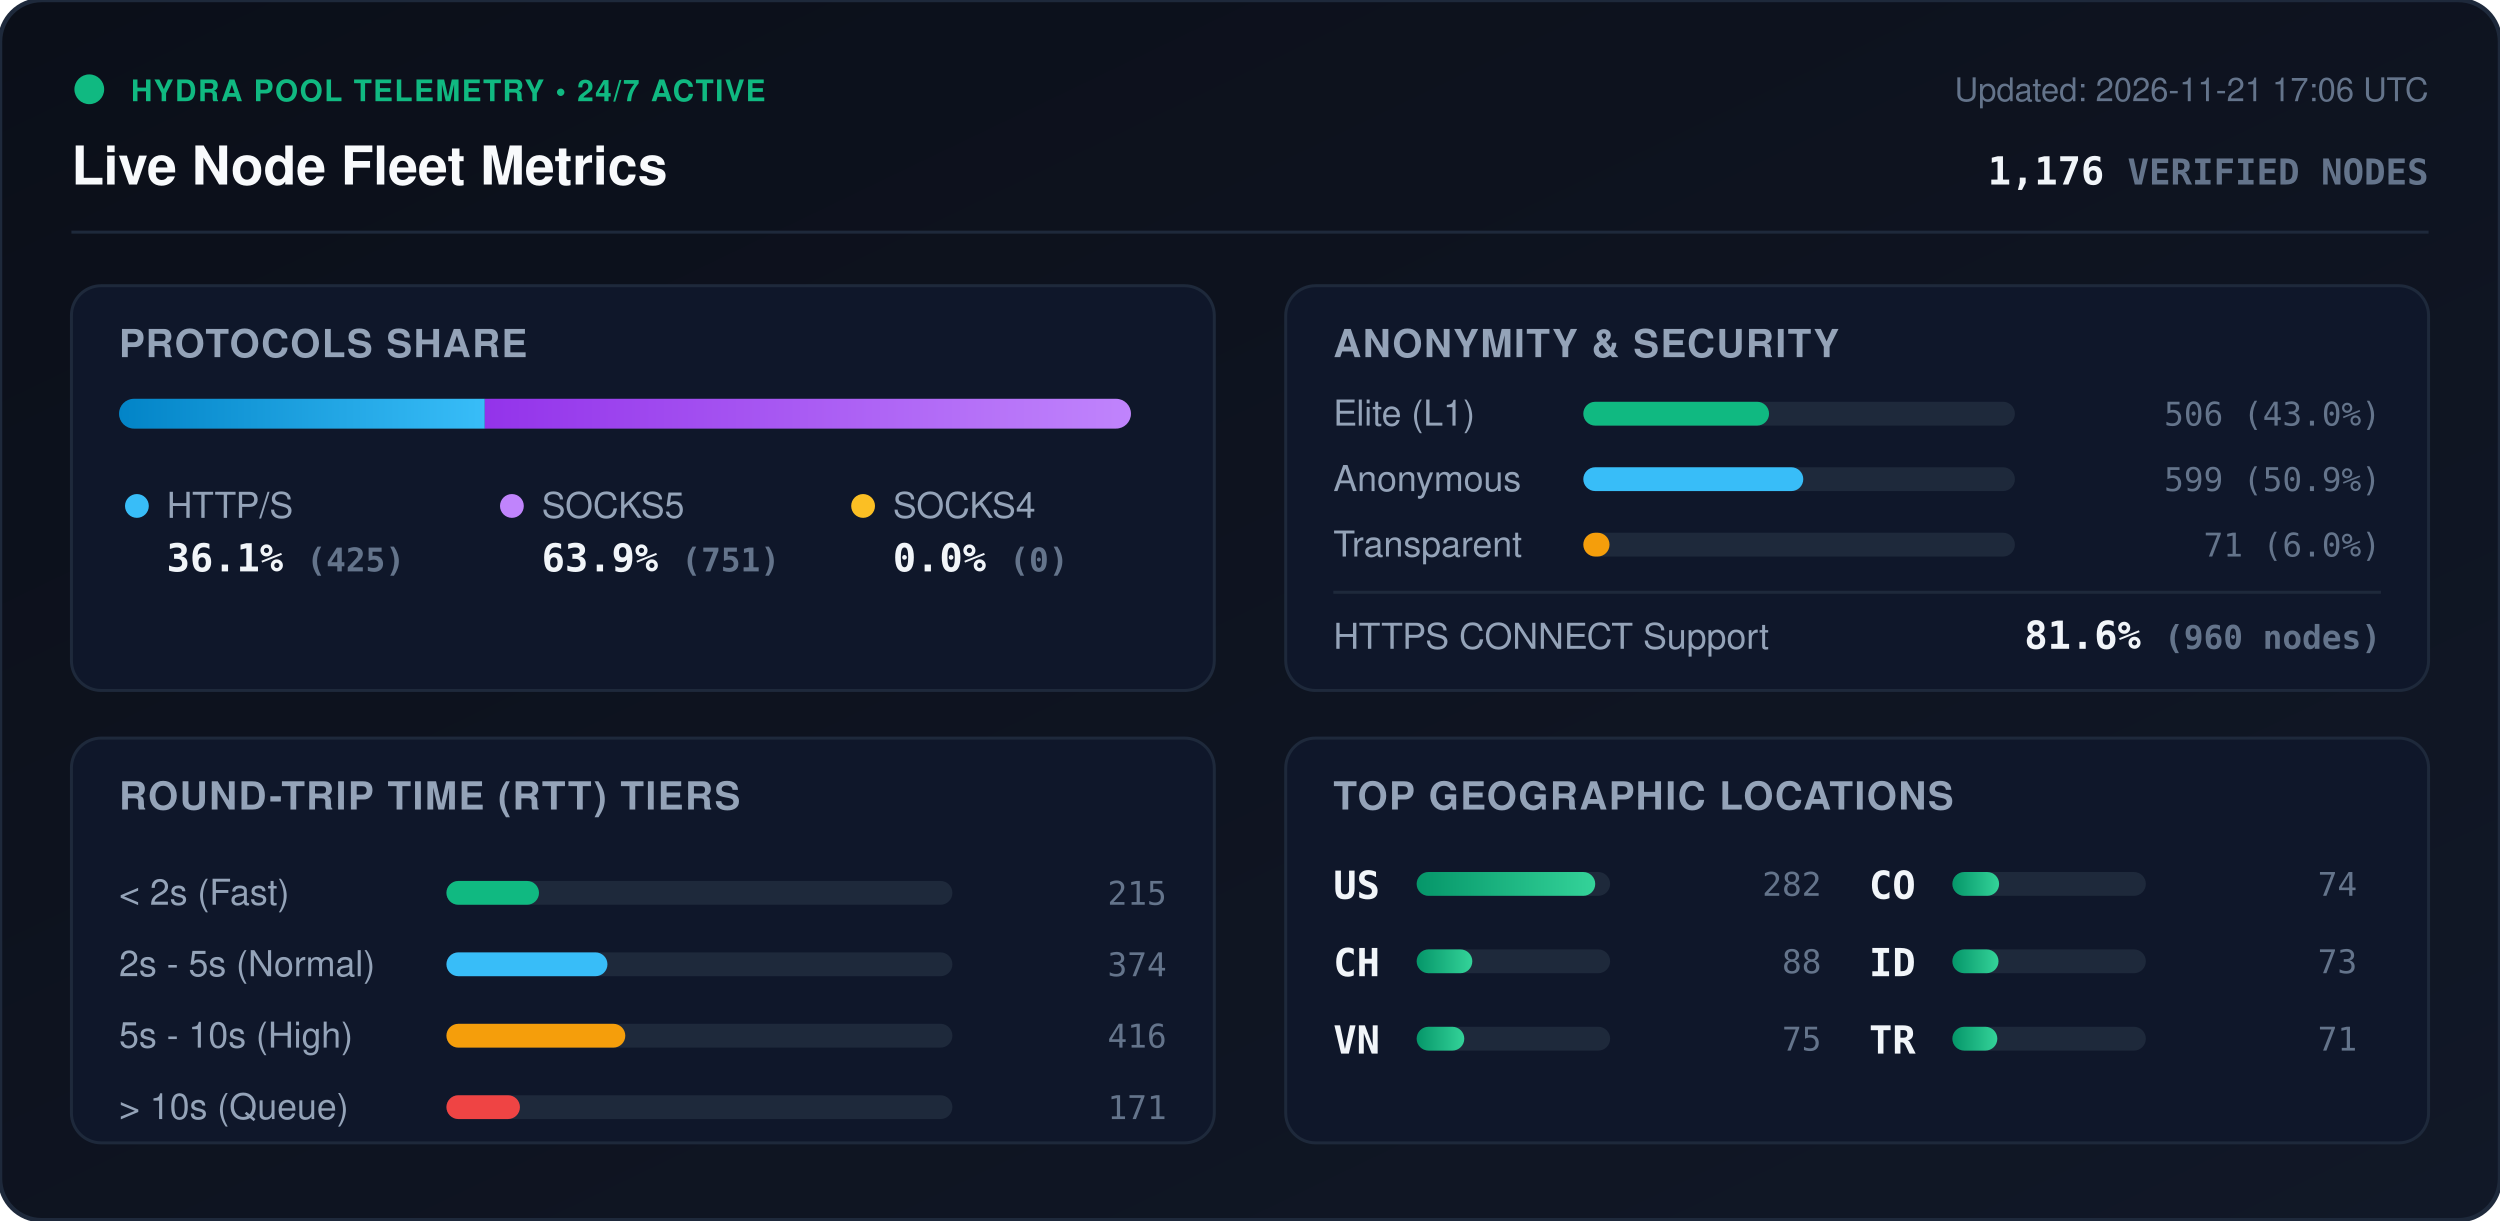
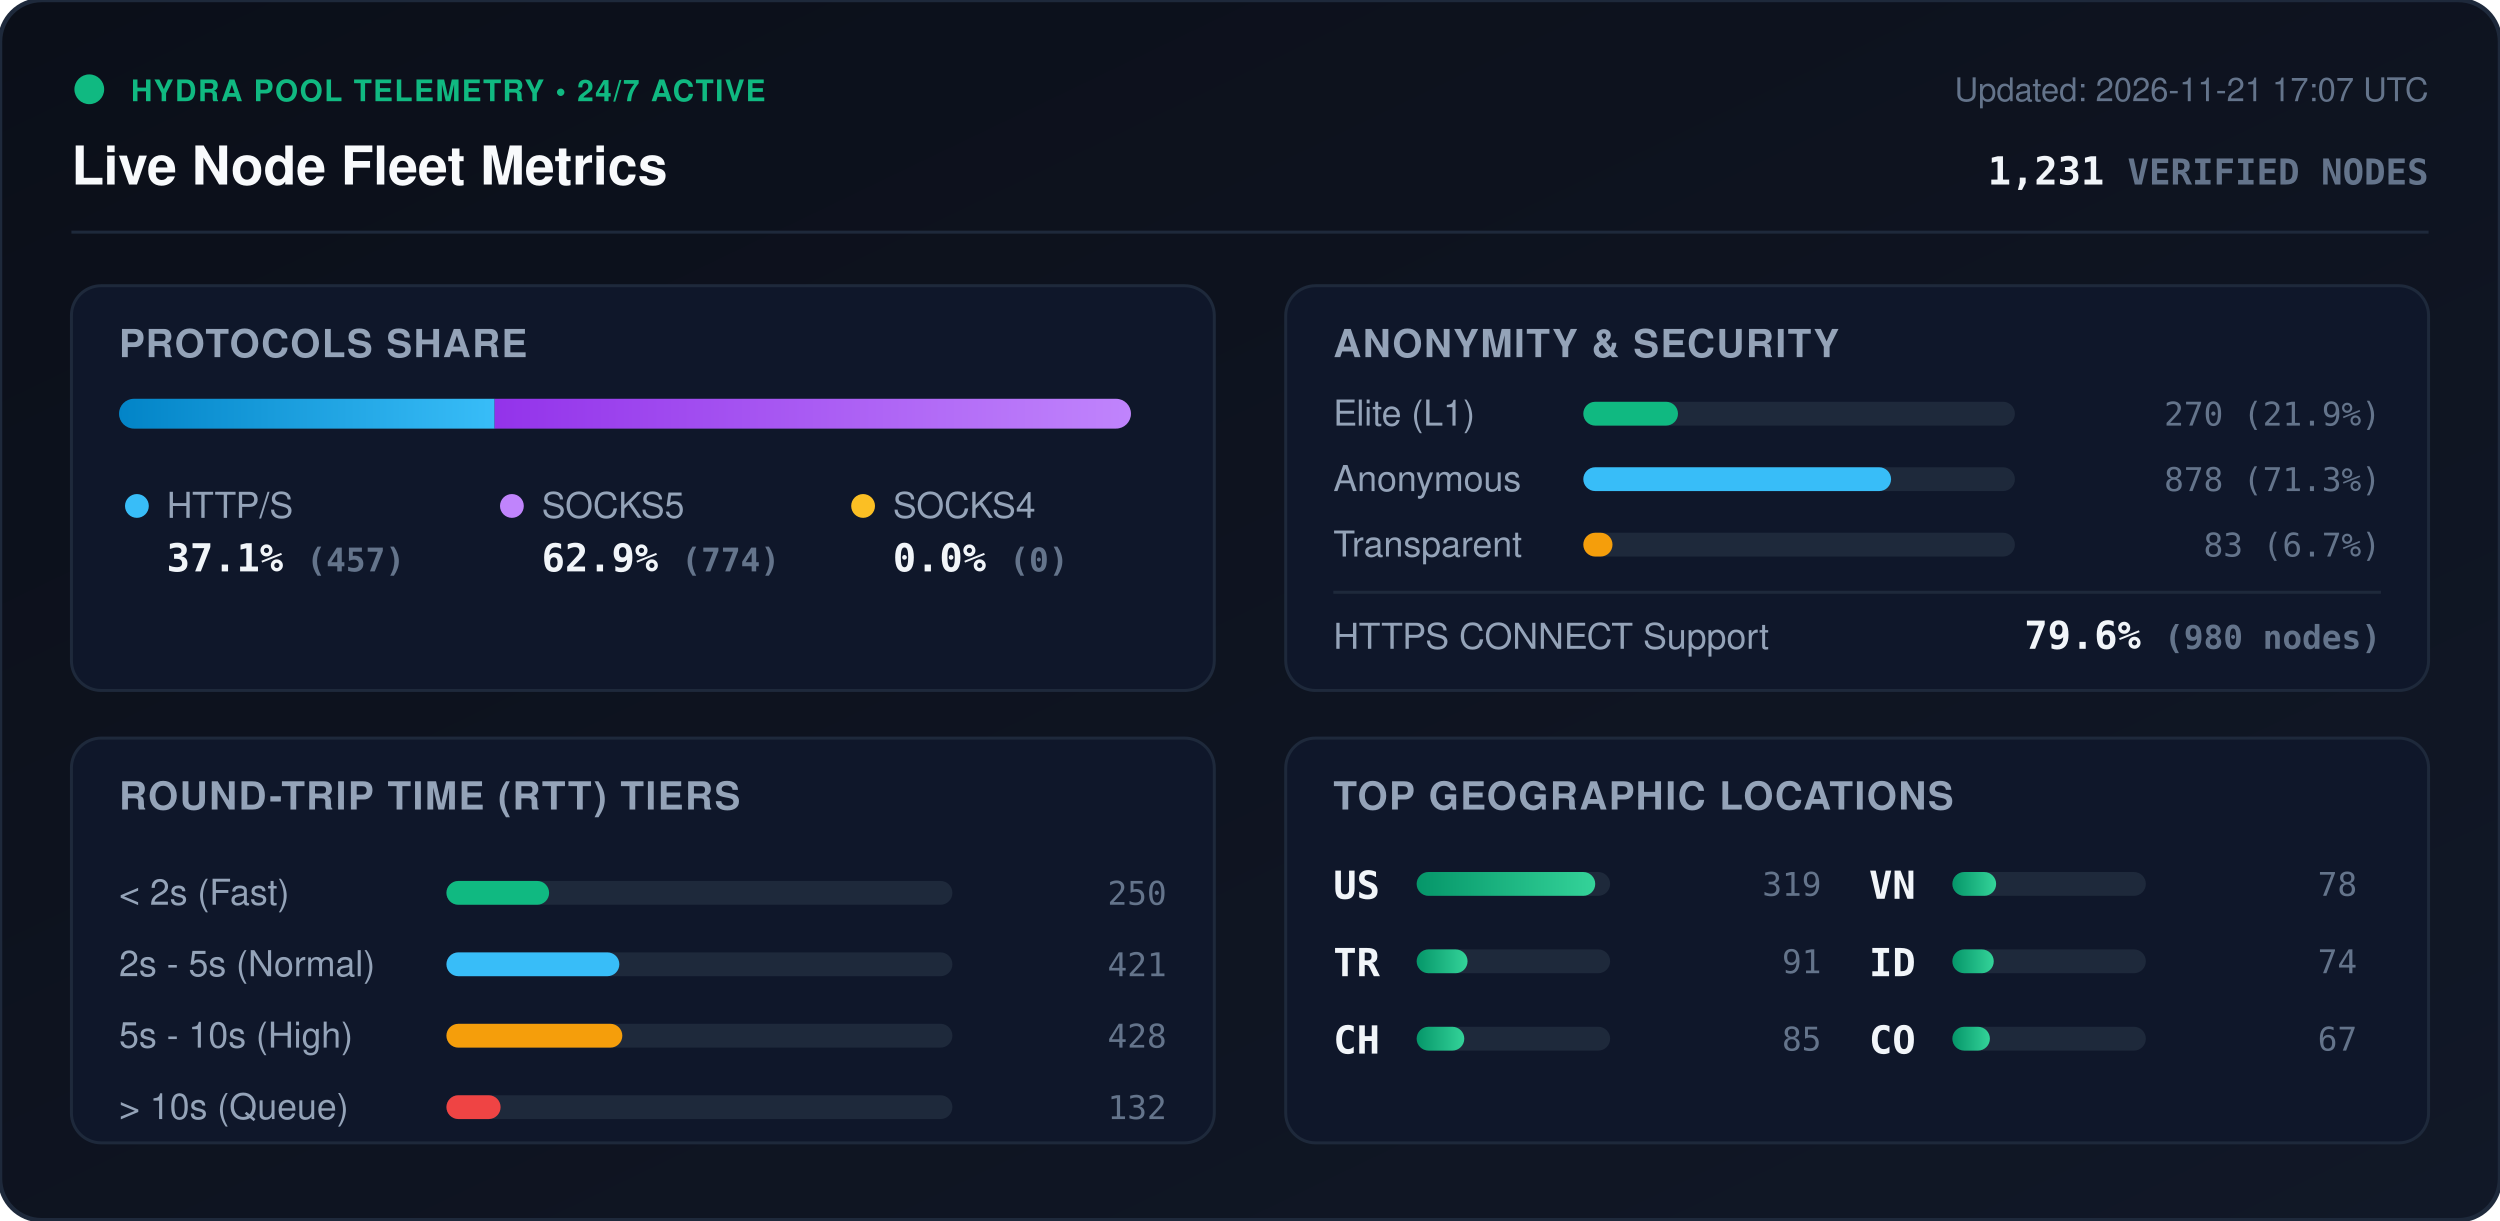
<svg xmlns="http://www.w3.org/2000/svg" viewBox="0 0 840 410" width="840" height="410" style="max-width: 100%; height: auto;">
  <defs>
    <linearGradient id="bg" x1="0%" y1="0%" x2="100%" y2="100%">
      <stop offset="0%" stop-color="#0b0f19" />
      <stop offset="100%" stop-color="#111827" />
    </linearGradient>
    <linearGradient id="bar-http" x1="0%" y1="0%" x2="100%" y2="0%">
      <stop offset="0%" stop-color="#0284c7" />
      <stop offset="100%" stop-color="#38bdf8" />
    </linearGradient>
    <linearGradient id="bar-socks5" x1="0%" y1="0%" x2="100%" y2="0%">
      <stop offset="0%" stop-color="#9333ea" />
      <stop offset="100%" stop-color="#c084fc" />
    </linearGradient>
    <linearGradient id="bar-socks4" x1="0%" y1="0%" x2="100%" y2="0%">
      <stop offset="0%" stop-color="#d97706" />
      <stop offset="100%" stop-color="#fbbf24" />
    </linearGradient>
    <linearGradient id="bar-green" x1="0%" y1="0%" x2="100%" y2="0%">
      <stop offset="0%" stop-color="#059669" />
      <stop offset="100%" stop-color="#34d399" />
    </linearGradient>
    <clipPath id="prog-track-clip">
      <rect width="340.0" height="10" rx="5" />
    </clipPath>
    <style>
      .title { font: 700 18px -apple-system, BlinkMacSystemFont, 'Segoe UI', Helvetica, Arial, sans-serif; fill: #f8fafc; }
      .sub { font: 500 11px -apple-system, BlinkMacSystemFont, 'Segoe UI', Helvetica, Arial, sans-serif; fill: #64748b; }
      .section-hdr { font: 600 13px -apple-system, BlinkMacSystemFont, 'Segoe UI', Helvetica, Arial, sans-serif; fill: #94a3b8; letter-spacing: 0.5px; }
      .metric-val { font: 700 13px -apple-system, BlinkMacSystemFont, 'Segoe UI', Helvetica, Arial, sans-serif; fill: #f1f5f9; }
      .metric-lbl { font: 500 12px -apple-system, BlinkMacSystemFont, 'Segoe UI', Helvetica, Arial, sans-serif; fill: #94a3b8; }
      .badge-txt { font: 700 10px -apple-system, BlinkMacSystemFont, 'Segoe UI', Helvetica, Arial, sans-serif; fill: #10b981; letter-spacing: 0.5px; }
      .mono { font-family: ui-monospace, SFMono-Regular, Menlo, Monaco, Consolas, monospace; }
      .pulse { animation: beacon 2s infinite ease-in-out; }
      @keyframes beacon { 0%, 100% { opacity: 1; } 50% { opacity: 0.35; } }
    </style>
  </defs>
  <rect width="840" height="410" rx="14" fill="url(#bg)" stroke="#1e293b" stroke-width="1.5" />
  <g transform="translate(24, 24)">
    <circle cx="6" cy="6" r="5" fill="#10b981" class="pulse" />
    <text x="20" y="10" class="badge-txt">HYDRA POOL TELEMETRY • 24/7 ACTIVE</text>
    <text x="0" y="38" class="title">Live Node Fleet Metrics</text>
-     <text x="792" y="10" text-anchor="end" class="sub">Updated: 2026-11-21 17:06 UTC</text>
-     <text x="792" y="38" text-anchor="end" class="metric-val mono" fill="#38bdf8">1,176 <tspan font-size="12" fill="#64748b">VERIFIED NODES</tspan>
+     <text x="792" y="10" text-anchor="end" class="sub">Updated: 2026-11-21 17:07 UTC</text>
+     <text x="792" y="38" text-anchor="end" class="metric-val mono" fill="#38bdf8">1,231 <tspan font-size="12" fill="#64748b">VERIFIED NODES</tspan>
    </text>
  </g>
  <line x1="24" y1="78" x2="816" y2="78" stroke="#1e293b" stroke-width="1" />
  <g transform="translate(24, 96)">
    <rect width="384" height="136" rx="10" fill="#0f172a" stroke="#1e293b" />
    <text x="16" y="24" class="section-hdr">PROTOCOLS SHARE</text>
    <g transform="translate(16, 38)">
      <rect width="340.0" height="10" rx="5" fill="#1e293b" />
      <g clip-path="url(#prog-track-clip)">
-         <rect x="0" width="122.9" height="10" fill="url(#bar-http)" />
-         <rect x="122.9" width="217.1" height="10" fill="url(#bar-socks5)" />
+         <rect x="0" width="126.2" height="10" fill="url(#bar-http)" />
+         <rect x="126.2" width="213.8" height="10" fill="url(#bar-socks5)" />
        <rect x="340.0" width="0.0" height="10" fill="url(#bar-socks4)" />
      </g>
    </g>
    <g transform="translate(16, 68)">
      <circle cx="6" cy="6" r="4" fill="#38bdf8" />
      <text x="16" y="10" class="metric-lbl">HTTP/S</text>
-       <text x="16" y="28" class="metric-val mono">36.1% <tspan font-size="11" fill="#64748b">(425)</tspan>
+       <text x="16" y="28" class="metric-val mono">37.1% <tspan font-size="11" fill="#64748b">(457)</tspan>
      </text>
      <circle cx="132" cy="6" r="4" fill="#c084fc" />
      <text x="142" y="10" class="metric-lbl">SOCKS5</text>
-       <text x="142" y="28" class="metric-val mono">63.9% <tspan font-size="11" fill="#64748b">(751)</tspan>
+       <text x="142" y="28" class="metric-val mono">62.9% <tspan font-size="11" fill="#64748b">(774)</tspan>
      </text>
      <circle cx="250" cy="6" r="4" fill="#fbbf24" />
      <text x="260" y="10" class="metric-lbl">SOCKS4</text>
      <text x="260" y="28" class="metric-val mono">0.0% <tspan font-size="11" fill="#64748b">(0)</tspan>
      </text>
    </g>
  </g>
  <g transform="translate(432, 96)">
    <rect width="384" height="136" rx="10" fill="#0f172a" stroke="#1e293b" />
    <text x="16" y="24" class="section-hdr">ANONYMITY &amp; SECURITY</text>
    <text x="16" y="47" class="metric-lbl">Elite (L1)</text>
    <rect x="100" y="39" width="145.0" height="8" rx="4" fill="#1e293b" />
-     <rect x="100" y="39" width="62.4" height="8" rx="4" fill="#10b981" />
-     <text x="368" y="47" text-anchor="end" class="mono sub" fill="#e2e8f0">506 (43.0%)</text>
+     <rect x="100" y="39" width="31.8" height="8" rx="4" fill="#10b981" />
+     <text x="368" y="47" text-anchor="end" class="mono sub" fill="#e2e8f0">270 (21.9%)</text>
    <text x="16" y="69" class="metric-lbl">Anonymous</text>
    <rect x="100" y="61" width="145.0" height="8" rx="4" fill="#1e293b" />
-     <rect x="100" y="61" width="73.9" height="8" rx="4" fill="#38bdf8" />
-     <text x="368" y="69" text-anchor="end" class="mono sub" fill="#e2e8f0">599 (50.9%)</text>
+     <rect x="100" y="61" width="103.4" height="8" rx="4" fill="#38bdf8" />
+     <text x="368" y="69" text-anchor="end" class="mono sub" fill="#e2e8f0">878 (71.3%)</text>
    <text x="16" y="91" class="metric-lbl">Transparent</text>
    <rect x="100" y="83" width="145.0" height="8" rx="4" fill="#1e293b" />
-     <rect x="100" y="83" width="8.8" height="8" rx="4" fill="#f59e0b" />
-     <text x="368" y="91" text-anchor="end" class="mono sub" fill="#e2e8f0">71 (6.0%)</text>
+     <rect x="100" y="83" width="9.8" height="8" rx="4" fill="#f59e0b" />
+     <text x="368" y="91" text-anchor="end" class="mono sub" fill="#e2e8f0">83 (6.7%)</text>
    <line x1="16" y1="103" x2="368" y2="103" stroke="#1e293b" stroke-width="1" />
    <text x="16" y="122" class="metric-lbl">HTTPS CONNECT Support</text>
-     <text x="368" y="122" text-anchor="end" class="metric-val mono" fill="#34d399">81.6% <tspan font-size="11" fill="#64748b">(960 nodes)</tspan>
+     <text x="368" y="122" text-anchor="end" class="metric-val mono" fill="#34d399">79.6% <tspan font-size="11" fill="#64748b">(980 nodes)</tspan>
    </text>
  </g>
  <g transform="translate(24, 248)">
    <rect width="384" height="136" rx="10" fill="#0f172a" stroke="#1e293b" />
    <text x="16" y="24" class="section-hdr">ROUND-TRIP TIME (RTT) TIERS</text>
    <g transform="translate(16, 42)">
      <text x="0" y="14" class="metric-lbl">&lt; 2s (Fast)</text>
      <rect x="110" y="6" width="170" height="8" rx="4" fill="#1e293b" />
-       <rect x="110" y="6" width="31.1" height="8" rx="4" fill="#10b981" />
-       <text x="352" y="14" text-anchor="end" class="mono sub">215</text>
+       <rect x="110" y="6" width="34.5" height="8" rx="4" fill="#10b981" />
+       <text x="352" y="14" text-anchor="end" class="mono sub">250</text>
      <text x="0" y="38" class="metric-lbl">2s - 5s (Normal)</text>
      <rect x="110" y="30" width="170" height="8" rx="4" fill="#1e293b" />
-       <rect x="110" y="30" width="54.1" height="8" rx="4" fill="#38bdf8" />
-       <text x="352" y="38" text-anchor="end" class="mono sub">374</text>
+       <rect x="110" y="30" width="58.1" height="8" rx="4" fill="#38bdf8" />
+       <text x="352" y="38" text-anchor="end" class="mono sub">421</text>
      <text x="0" y="62" class="metric-lbl">5s - 10s (High)</text>
      <rect x="110" y="54" width="170" height="8" rx="4" fill="#1e293b" />
-       <rect x="110" y="54" width="60.1" height="8" rx="4" fill="#f59e0b" />
-       <text x="352" y="62" text-anchor="end" class="mono sub">416</text>
+       <rect x="110" y="54" width="59.1" height="8" rx="4" fill="#f59e0b" />
+       <text x="352" y="62" text-anchor="end" class="mono sub">428</text>
      <text x="0" y="86" class="metric-lbl">&gt; 10s (Queue)</text>
      <rect x="110" y="78" width="170" height="8" rx="4" fill="#1e293b" />
-       <rect x="110" y="78" width="24.7" height="8" rx="4" fill="#ef4444" />
-       <text x="352" y="86" text-anchor="end" class="mono sub">171</text>
+       <rect x="110" y="78" width="18.2" height="8" rx="4" fill="#ef4444" />
+       <text x="352" y="86" text-anchor="end" class="mono sub">132</text>
    </g>
  </g>
  <g transform="translate(432, 248)">
    <rect width="384" height="136" rx="10" fill="#0f172a" stroke="#1e293b" />
    <text x="16" y="24" class="section-hdr">TOP GEOGRAPHIC LOCATIONS</text>
    <g transform="translate(16, 42)">
      <g transform="translate(0, 0)">
        <text x="0" y="12" class="mono metric-val" font-size="12">US</text>
        <rect x="28" y="3" width="65" height="8" rx="4" fill="#1e293b" />
        <rect x="28" y="3" width="60.0" height="8" rx="4" fill="url(#bar-green)" />
-         <text x="164" y="11" text-anchor="end" class="mono sub">282</text>
+         <text x="164" y="11" text-anchor="end" class="mono sub">319</text>
      </g>
      <g transform="translate(0, 26)">
+         <text x="0" y="12" class="mono metric-val" font-size="12">TR</text>
+         <rect x="28" y="3" width="65" height="8" rx="4" fill="#1e293b" />
+         <rect x="28" y="3" width="17.1" height="8" rx="4" fill="url(#bar-green)" />
+         <text x="164" y="11" text-anchor="end" class="mono sub">91</text>
+       </g>
+       <g transform="translate(0, 52)">
        <text x="0" y="12" class="mono metric-val" font-size="12">CH</text>
        <rect x="28" y="3" width="65" height="8" rx="4" fill="#1e293b" />
-         <rect x="28" y="3" width="18.7" height="8" rx="4" fill="url(#bar-green)" />
-         <text x="164" y="11" text-anchor="end" class="mono sub">88</text>
+         <rect x="28" y="3" width="16.0" height="8" rx="4" fill="url(#bar-green)" />
+         <text x="164" y="11" text-anchor="end" class="mono sub">85</text>
      </g>
-       <g transform="translate(0, 52)">
+       <g transform="translate(180, 0)">
        <text x="0" y="12" class="mono metric-val" font-size="12">VN</text>
        <rect x="28" y="3" width="65" height="8" rx="4" fill="#1e293b" />
-         <rect x="28" y="3" width="16.0" height="8" rx="4" fill="url(#bar-green)" />
-         <text x="164" y="11" text-anchor="end" class="mono sub">75</text>
-       </g>
-       <g transform="translate(180, 0)">
-         <text x="0" y="12" class="mono metric-val" font-size="12">CO</text>
-         <rect x="28" y="3" width="65" height="8" rx="4" fill="#1e293b" />
-         <rect x="28" y="3" width="15.7" height="8" rx="4" fill="url(#bar-green)" />
-         <text x="164" y="11" text-anchor="end" class="mono sub">74</text>
+         <rect x="28" y="3" width="14.7" height="8" rx="4" fill="url(#bar-green)" />
+         <text x="164" y="11" text-anchor="end" class="mono sub">78</text>
      </g>
      <g transform="translate(180, 26)">
        <text x="0" y="12" class="mono metric-val" font-size="12">ID</text>
        <rect x="28" y="3" width="65" height="8" rx="4" fill="#1e293b" />
-         <rect x="28" y="3" width="15.5" height="8" rx="4" fill="url(#bar-green)" />
-         <text x="164" y="11" text-anchor="end" class="mono sub">73</text>
+         <rect x="28" y="3" width="13.9" height="8" rx="4" fill="url(#bar-green)" />
+         <text x="164" y="11" text-anchor="end" class="mono sub">74</text>
      </g>
      <g transform="translate(180, 52)">
-         <text x="0" y="12" class="mono metric-val" font-size="12">TR</text>
+         <text x="0" y="12" class="mono metric-val" font-size="12">CO</text>
        <rect x="28" y="3" width="65" height="8" rx="4" fill="#1e293b" />
-         <rect x="28" y="3" width="15.1" height="8" rx="4" fill="url(#bar-green)" />
-         <text x="164" y="11" text-anchor="end" class="mono sub">71</text>
+         <rect x="28" y="3" width="12.6" height="8" rx="4" fill="url(#bar-green)" />
+         <text x="164" y="11" text-anchor="end" class="mono sub">67</text>
      </g>
    </g>
  </g>
</svg>
